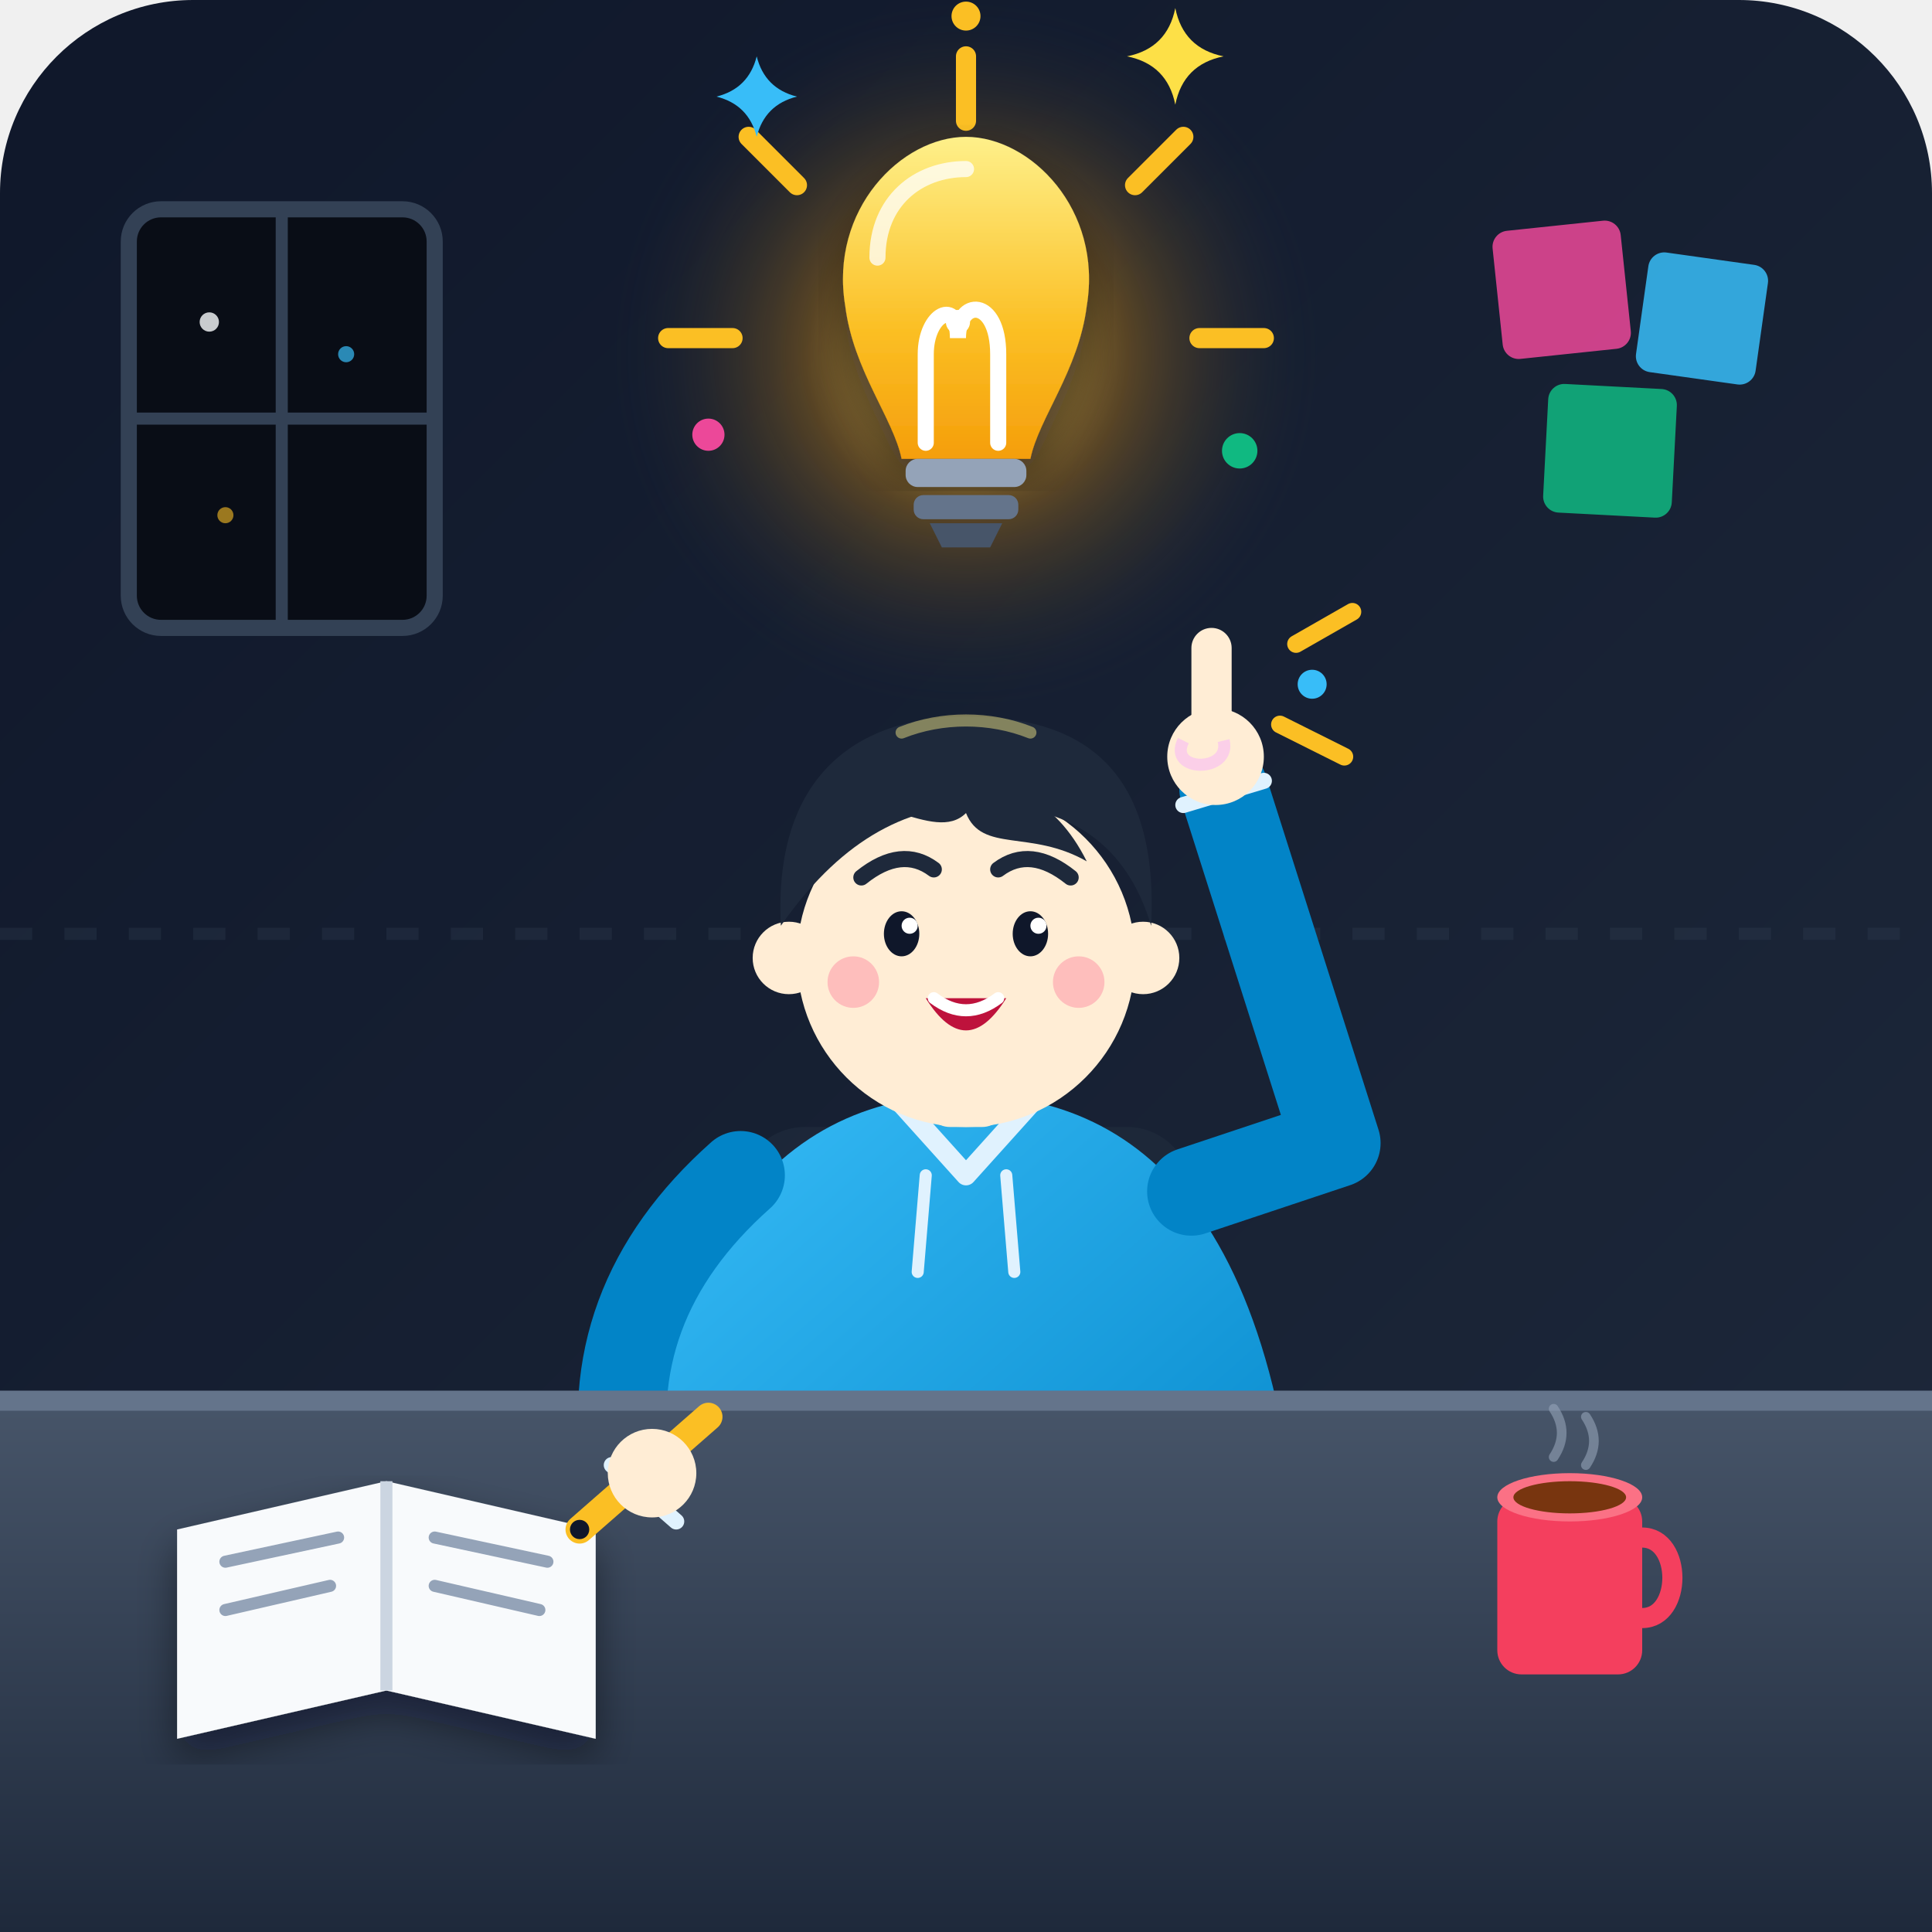
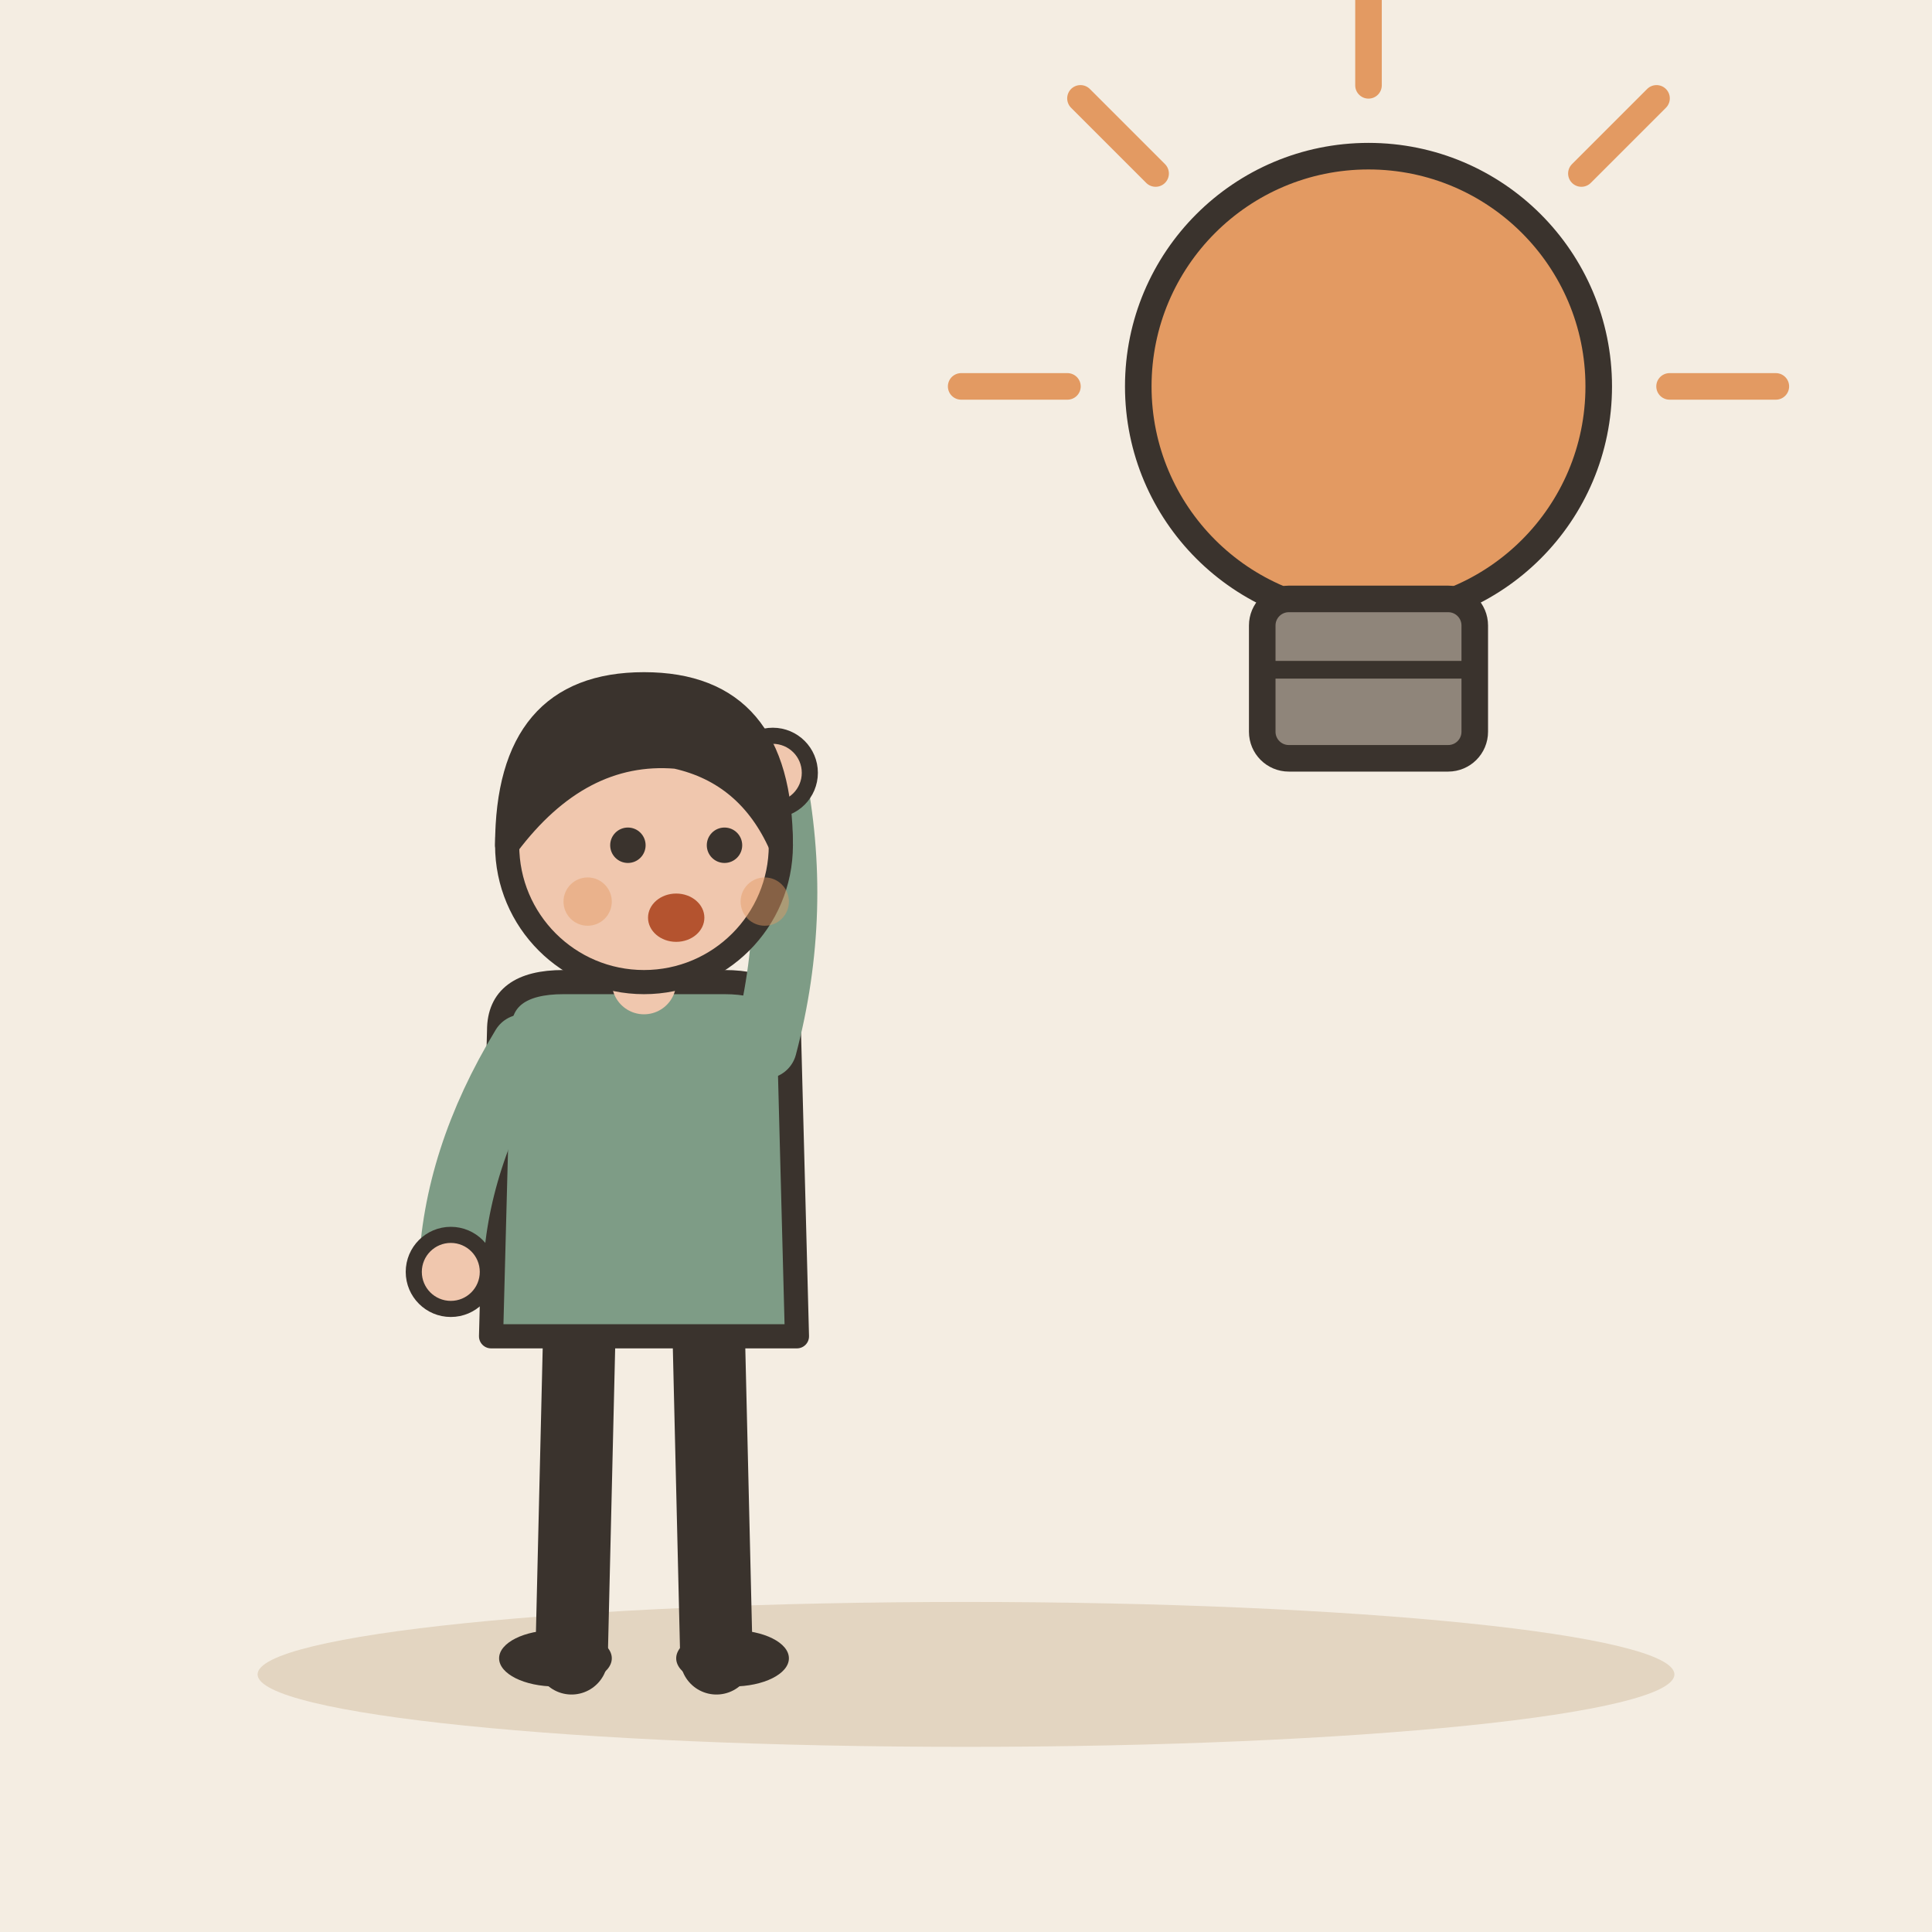
- <svg xmlns="http://www.w3.org/2000/svg" viewBox="0 0 240 240">
-   <defs>
-     <linearGradient id="bg-grad" x1="0%" y1="0%" x2="100%" y2="100%">
-       <stop offset="0%" stop-color="#0f172a" />
-       <stop offset="100%" stop-color="#1e293b" />
-     </linearGradient>
-     <radialGradient id="bulb-glow" cx="50%" cy="50%" r="50%">
-       <stop offset="0%" stop-color="#fef08a" stop-opacity="0.85" />
-       <stop offset="45%" stop-color="#f59e0b" stop-opacity="0.3" />
-       <stop offset="100%" stop-color="#1e293b" stop-opacity="0" />
-     </radialGradient>
-     <linearGradient id="bulb-grad" x1="0%" y1="0%" x2="0%" y2="100%">
-       <stop offset="0%" stop-color="#fef08a" />
-       <stop offset="60%" stop-color="#fbbf24" />
-       <stop offset="100%" stop-color="#f59e0b" />
-     </linearGradient>
-     <linearGradient id="hoodie-grad" x1="0%" y1="0%" x2="100%" y2="100%">
-       <stop offset="0%" stop-color="#38bdf8" />
-       <stop offset="100%" stop-color="#0284c7" />
-     </linearGradient>
-     <linearGradient id="desk-grad" x1="0%" y1="0%" x2="0%" y2="100%">
-       <stop offset="0%" stop-color="#475569" />
-       <stop offset="100%" stop-color="#1e293b" />
-     </linearGradient>
-     <filter id="shadow" x="-10%" y="-10%" width="120%" height="120%">
-       <feDropShadow dx="0" dy="2.5" stdDeviation="2.5" flood-color="#090d16" flood-opacity="0.45" />
-     </filter>
-   </defs>
-   <rect width="240" height="240" rx="24" fill="url(#bg-grad)" />
-   <line x1="0" y1="116" x2="240" y2="116" stroke="#334155" stroke-width="1.5" stroke-dasharray="4 4" opacity="0.3" />
-   <g transform="translate(16, 26)">
-     <rect width="38" height="52" rx="4" fill="#090d16" stroke="#334155" stroke-width="2" />
-     <line x1="19" y1="0" x2="19" y2="52" stroke="#334155" stroke-width="1.5" />
-     <line x1="0" y1="26" x2="38" y2="26" stroke="#334155" stroke-width="1.5" />
-     <circle cx="10" cy="14" r="1.2" fill="#f8fafc" opacity="0.8" />
-     <circle cx="27" cy="18" r="1" fill="#38bdf8" opacity="0.7" />
-     <circle cx="12" cy="38" r="1" fill="#fbbf24" opacity="0.6" />
+ <svg xmlns="http://www.w3.org/2000/svg" viewBox="0 0 240 240" data-style="editorial">
+   <rect width="240" height="240" fill="#F4EDE2" />
+   <ellipse cx="120" cy="208" rx="88" ry="9" fill="#E3D5C1" />
+   <g transform="translate(80 206)">
+     <path d="M-8 -42L-9 0" stroke="#3A332D" stroke-width="9" stroke-linecap="round" fill="none" />
+     <path d="M8 -42L9 0" stroke="#3A332D" stroke-width="9" stroke-linecap="round" fill="none" />
+     <ellipse cx="-11" cy="0" rx="7" ry="3.5" fill="#3A332D" />
+     <ellipse cx="11" cy="0" rx="7" ry="3.5" fill="#3A332D" />
+     <path d="M-18 -78Q-18 -84 -10 -84L10 -84Q18 -84 18 -78L19 -40L-19 -40Z" fill="#7E9C86" stroke="#3A332D" stroke-width="3" stroke-linecap="round" stroke-linejoin="round" />
+     <path d="M-15 -76Q-23.5 -62 -24 -48" fill="none" stroke="#7E9C86" stroke-width="8" stroke-linecap="round" stroke-linejoin="round" />
+     <circle cx="-24" cy="-48" r="4.6" fill="#F0C7AE" stroke="#3A332D" stroke-linecap="round" stroke-linejoin="round" stroke-width="2" />
+     <path d="M15 -76Q19.5 -93 16 -110" fill="none" stroke="#7E9C86" stroke-width="8" stroke-linecap="round" stroke-linejoin="round" />
+     <circle cx="16" cy="-110" r="4.6" fill="#F0C7AE" stroke="#3A332D" stroke-linecap="round" stroke-linejoin="round" stroke-width="2" />
+     <path d="M0 -84L0 -88" stroke="#F0C7AE" stroke-width="8" stroke-linecap="round" fill="none" />
+     <circle cx="0" cy="-101" r="17" fill="#F0C7AE" stroke="#3A332D" stroke-width="3" stroke-linecap="round" stroke-linejoin="round" />
+     <path d="M-17 -101Q-17 -121 0 -121Q17 -121 17 -101Q13 -110 4 -112Q-8 -113 -17 -101Z" fill="#3A332D" stroke="#3A332D" stroke-width="3" stroke-linecap="round" stroke-linejoin="round" />
+     <circle cx="-2" cy="-101" r="2.2" fill="#3A332D" />
+     <circle cx="10" cy="-101" r="2.2" fill="#3A332D" />
+     <ellipse cx="4" cy="-92" rx="3.5" ry="3" fill="#B4532F" />
+     <circle cx="-7" cy="-94" r="3" fill="#E39A62" opacity="0.45" />
+     <circle cx="15" cy="-94" r="3" fill="#E39A62" opacity="0.45" />
  </g>
-   <g transform="translate(186, 28)">
-     <rect x="0" y="0" width="16" height="16" rx="2" fill="#ec4899" transform="rotate(-6 8 8)" opacity="0.85" />
-     <rect x="18" y="4" width="15" height="15" rx="2" fill="#38bdf8" transform="rotate(8 25 11)" opacity="0.85" />
-     <rect x="6" y="20" width="16" height="16" rx="2" fill="#10b981" transform="rotate(3 14 28)" opacity="0.85" />
+   <g transform="translate(170 70) scale(1.1 1.1)">
+     <circle cx="0" cy="-20" r="26" fill="#E39A62" stroke="#3A332D" stroke-width="3" stroke-linecap="round" stroke-linejoin="round" />
+     <rect x="-12" y="4" width="24" height="18" rx="3" fill="#8F857A" stroke="#3A332D" stroke-width="3" stroke-linecap="round" stroke-linejoin="round" />
+     <path d="M-12 12L12 12" stroke="#3A332D" stroke-width="2" stroke-linecap="round" fill="none" />
+     <path d="M-34 -20L-46 -20" stroke="#E39A62" stroke-width="3" stroke-linecap="round" fill="none" />
+     <path d="M-24.042 -44.042L-32.527 -52.527" stroke="#E39A62" stroke-width="3" stroke-linecap="round" fill="none" />
+     <path d="M2.0819e-15 -54L2.81669e-15 -66" stroke="#E39A62" stroke-width="3" stroke-linecap="round" fill="none" />
+     <path d="M24.042 -44.042L32.527 -52.527" stroke="#E39A62" stroke-width="3" stroke-linecap="round" fill="none" />
+     <path d="M34 -20L46 -20" stroke="#E39A62" stroke-width="3" stroke-linecap="round" fill="none" />
  </g>
-   <circle cx="120" cy="44" r="44" fill="url(#bulb-glow)" />
-   <g id="idea_bulb" transform="translate(120, 44)">
-     <g stroke="#fbbf24" stroke-width="2.5" stroke-linecap="round">
-       <line x1="0" y1="-29" x2="0" y2="-37" />
-       <line x1="21" y1="-21" x2="27" y2="-27" />
-       <line x1="29" y1="-2" x2="37" y2="-2" />
-       <line x1="-21" y1="-21" x2="-27" y2="-27" />
-       <line x1="-29" y1="-2" x2="-37" y2="-2" />
-     </g>
-     <path d="M26 -31 Q27 -36 32 -37 Q27 -38 26 -43 Q25 -38 20 -37 Q25 -36 26 -31 Z" fill="#fde047" />
-     <path d="M-26 -27 Q-25 -31 -21 -32 Q-25 -33 -26 -37 Q-27 -33 -31 -32 Q-27 -31 -26 -27 Z" fill="#38bdf8" />
-     <circle cx="34" cy="12" r="2.2" fill="#10b981" />
-     <circle cx="-32" cy="10" r="2" fill="#ec4899" />
-     <circle cx="0" cy="-42" r="1.8" fill="#fbbf24" />
-     <path d="M-15 -6 C-17 -18 -8 -27 0 -27 C8 -27 17 -18 15 -6 C14 2 9 8 8 13 L-8 13 C-9 8 -14 2 -15 -6 Z" fill="url(#bulb-grad)" filter="url(#shadow)" />
-     <path d="M-5 11 L-5 0 C-5 -5 -1 -7 -1 -2 C-1 -7 4 -7 4 0 L4 11" stroke="#ffffff" stroke-width="2" stroke-linecap="round" fill="none" />
-     <circle cx="-1" cy="-4" r="1.5" fill="#ffffff" />
-     <path d="M-11 -12 C-11 -19 -6 -23 0 -23" stroke="#ffffff" stroke-width="2" stroke-linecap="round" fill="none" opacity="0.75" />
-     <rect x="-7.5" y="13" width="15" height="3.5" rx="1.5" fill="#94a3b8" />
-     <rect x="-6.5" y="17.5" width="13" height="3" rx="1.2" fill="#64748b" />
-     <path d="M-4.5 21 L4.5 21 L3 24 L-3 24 Z" fill="#475569" />
-   </g>
-   <rect x="92" y="140" width="56" height="40" rx="8" fill="#1e293b" opacity="0.8" />
-   <path d="M78 210 C78 152 98 136 120 136 C142 136 162 152 162 210 Z" fill="url(#hoodie-grad)" />
-   <path d="M111 136 L120 146 L129 136" fill="none" stroke="#e0f2fe" stroke-width="2.5" stroke-linecap="round" stroke-linejoin="round" />
-   <line x1="115" y1="146" x2="114" y2="158" stroke="#e0f2fe" stroke-width="1.5" stroke-linecap="round" />
-   <line x1="125" y1="146" x2="126" y2="158" stroke="#e0f2fe" stroke-width="1.5" stroke-linecap="round" />
-   <path d="M92 146 Q74 162 78 184" fill="none" stroke="#0284c7" stroke-width="11" stroke-linecap="round" />
-   <rect x="115" y="128" width="10" height="12" rx="3" fill="#ffedd5" />
-   <circle cx="98" cy="119" r="4.5" fill="#ffedd5" />
-   <circle cx="142" cy="119" r="4.5" fill="#ffedd5" />
-   <circle cx="120" cy="119" r="21" fill="#ffedd5" />
-   <path d="M97 115 C96 95 108 89 120 89 C134 89 144 95 143 115 C140 105 133 100 122 100 C112 100 104 105 97 115 Z" fill="#1e293b" />
-   <path d="M112 91 C117 89 123 89 128 91" stroke="#fef08a" stroke-width="1.5" stroke-linecap="round" opacity="0.45" fill="none" />
-   <path d="M101 101 C108 97 116 105 120 101 C122 106 128 103 135 107 C131 99 125 97 119 97 C113 97 107 99 101 101 Z" fill="#1e293b" />
-   <path d="M107 109 Q112 105 116 108" fill="none" stroke="#1e293b" stroke-width="2" stroke-linecap="round" />
-   <path d="M124 108 Q128 105 133 109" fill="none" stroke="#1e293b" stroke-width="2" stroke-linecap="round" />
-   <ellipse cx="112" cy="116" rx="2.2" ry="2.8" fill="#0f172a" />
-   <ellipse cx="128" cy="116" rx="2.2" ry="2.8" fill="#0f172a" />
-   <circle cx="113" cy="115" r="1" fill="#ffffff" />
-   <circle cx="129" cy="115" r="1" fill="#ffffff" />
-   <circle cx="106" cy="122" r="3.2" fill="#fda4af" opacity="0.65" />
-   <circle cx="134" cy="122" r="3.2" fill="#fda4af" opacity="0.65" />
-   <path d="M115 124 Q120 132 125 124 Z" fill="#be123c" />
-   <path d="M116 124 Q120 127 124 124" stroke="#ffffff" stroke-width="1.5" stroke-linecap="round" fill="none" />
-   <path d="M0 174 L240 174 L240 240 L0 240 Z" fill="url(#desk-grad)" />
-   <line x1="0" y1="174" x2="240" y2="174" stroke="#64748b" stroke-width="2.5" />
-   <g transform="translate(22, 180)">
-     <path d="M0 10 L26 4 L52 10 L52 36 L26 30 L0 36 Z" fill="#f8fafc" filter="url(#shadow)" />
-     <line x1="26" y1="4" x2="26" y2="30" stroke="#cbd5e1" stroke-width="1.5" />
-     <line x1="6" y1="14" x2="20" y2="11" stroke="#94a3b8" stroke-width="1.5" stroke-linecap="round" />
-     <line x1="6" y1="20" x2="19" y2="17" stroke="#94a3b8" stroke-width="1.5" stroke-linecap="round" />
-     <line x1="32" y1="11" x2="46" y2="14" stroke="#94a3b8" stroke-width="1.5" stroke-linecap="round" />
-     <line x1="32" y1="17" x2="45" y2="20" stroke="#94a3b8" stroke-width="1.5" stroke-linecap="round" />
-   </g>
-   <g transform="translate(76, 178)">
-     <line x1="12" y1="-2" x2="-4" y2="12" stroke="#fbbf24" stroke-width="3.5" stroke-linecap="round" />
-     <circle cx="-4" cy="12" r="1.2" fill="#0f172a" />
-     <line x1="0" y1="4" x2="8" y2="11" stroke="#e0f2fe" stroke-width="2" stroke-linecap="round" />
-     <circle cx="5" cy="5" r="5.5" fill="#ffedd5" />
-   </g>
-   <g transform="translate(186, 178)">
-     <rect x="0" y="8" width="18" height="22" rx="3" fill="#f43f5e" />
-     <path d="M18 13 C23 13 23 23 18 23" stroke="#f43f5e" stroke-width="2.5" fill="none" />
-     <ellipse cx="9" cy="8" rx="9" ry="3" fill="#fb7185" />
-     <ellipse cx="9" cy="8" rx="7" ry="2" fill="#78350f" />
-     <path d="M7 3 Q9 0 7 -3" stroke="#94a3b8" stroke-width="1.2" stroke-linecap="round" fill="none" opacity="0.6" />
-     <path d="M11 4 Q13 1 11 -2" stroke="#94a3b8" stroke-width="1.2" stroke-linecap="round" fill="none" opacity="0.6" />
-   </g>
-   <path d="M148 148 L 166 142 L 152 98" fill="none" stroke="#0284c7" stroke-width="11" stroke-linecap="round" stroke-linejoin="round" />
-   <line x1="147" y1="100" x2="157" y2="97" stroke="#e0f2fe" stroke-width="2" stroke-linecap="round" />
-   <circle cx="151" cy="94" r="6" fill="#ffedd5" />
-   <rect x="148" y="78" width="5" height="17" rx="2.5" fill="#ffedd5" />
-   <path d="M147 92 C145 96 153 96 152 92" stroke="#fbcfe8" stroke-width="1.5" fill="none" />
-   <path d="M161 80 L168 76" stroke="#fbbf24" stroke-width="2.2" stroke-linecap="round" />
-   <path d="M159 90 L167 94" stroke="#fbbf24" stroke-width="2.2" stroke-linecap="round" />
-   <circle cx="163" cy="85" r="1.8" fill="#38bdf8" />
</svg>
